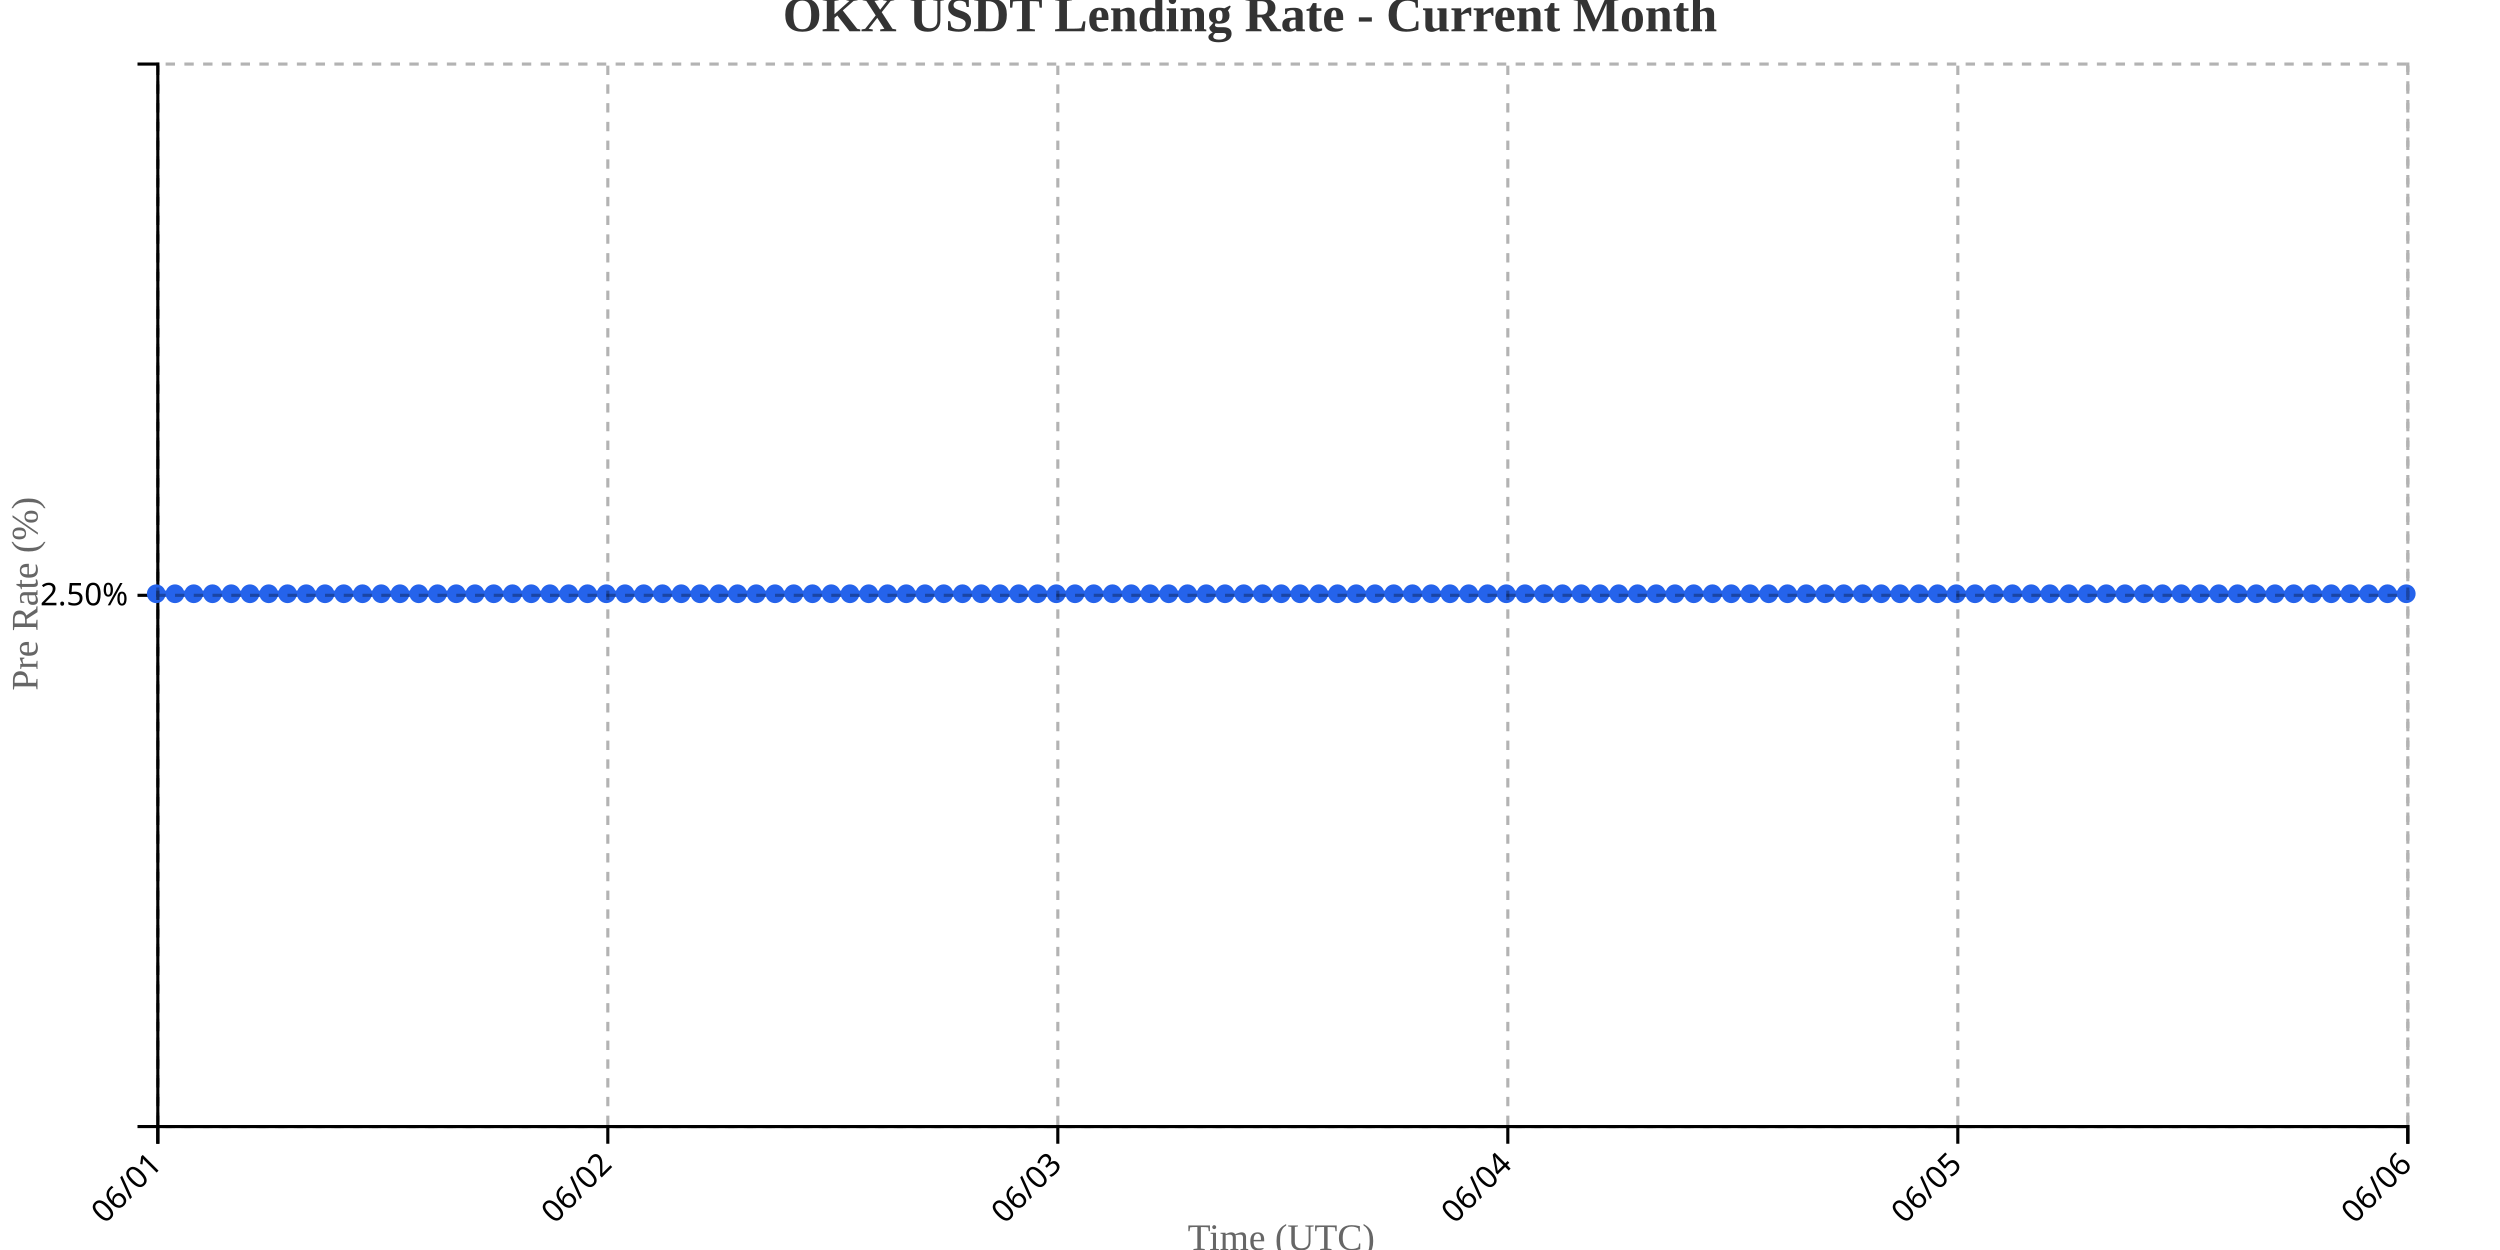
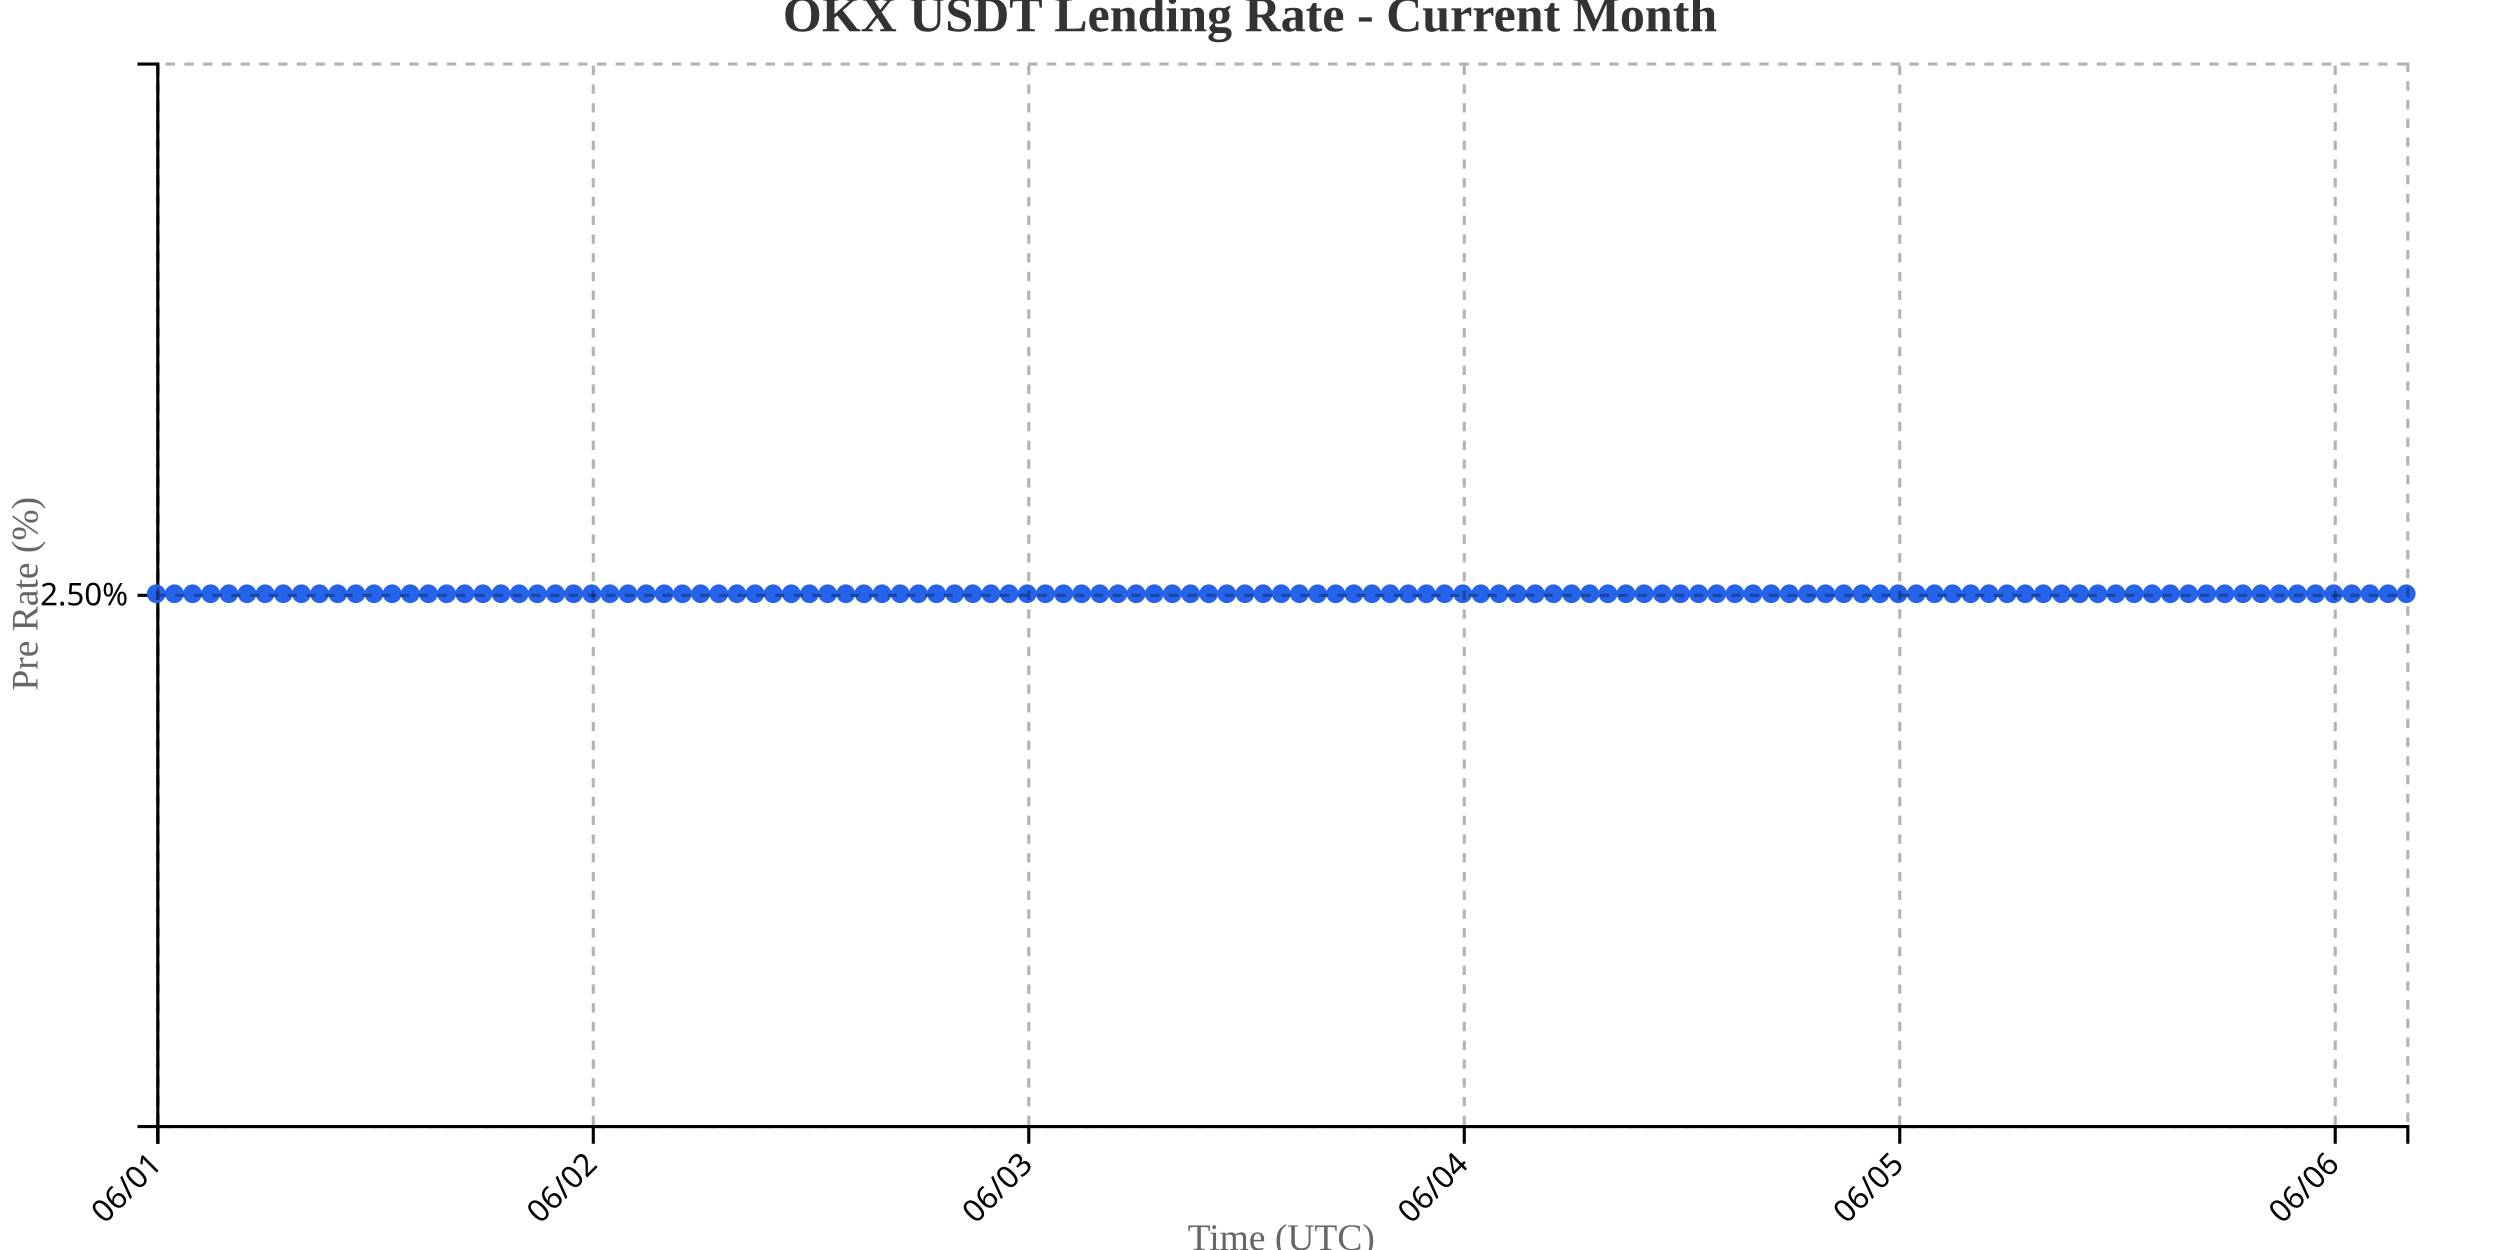
<svg xmlns="http://www.w3.org/2000/svg" width="800" height="400">
  <g transform="translate(50,20)">
    <g transform="translate(0,340)" fill="none" font-size="10" font-family="sans-serif" text-anchor="middle">
      <path class="domain" stroke="currentColor" d="M0.5,6V0.5H720.5V6" />
      <g class="tick" opacity="1" transform="translate(0.5,0)">
        <line stroke="currentColor" y2="6" />
        <text fill="currentColor" y="9" dy=".15em" style="text-anchor: end;" dx="-.8em" transform="rotate(-45)">06/01</text>
      </g>
-       <g class="tick" opacity="1" transform="translate(144.5,0)">
+       <g class="tick" opacity="1" transform="translate(139.8548,0)">
        <line stroke="currentColor" y2="6" />
        <text fill="currentColor" y="9" dy=".15em" style="text-anchor: end;" dx="-.8em" transform="rotate(-45)">06/02</text>
      </g>
-       <g class="tick" opacity="1" transform="translate(288.5,0)">
+       <g class="tick" opacity="1" transform="translate(279.2097,0)">
        <line stroke="currentColor" y2="6" />
        <text fill="currentColor" y="9" dy=".15em" style="text-anchor: end;" dx="-.8em" transform="rotate(-45)">06/03</text>
      </g>
-       <g class="tick" opacity="1" transform="translate(432.5,0)">
+       <g class="tick" opacity="1" transform="translate(418.5645,0)">
        <line stroke="currentColor" y2="6" />
        <text fill="currentColor" y="9" dy=".15em" style="text-anchor: end;" dx="-.8em" transform="rotate(-45)">06/04</text>
      </g>
-       <g class="tick" opacity="1" transform="translate(576.5,0)">
+       <g class="tick" opacity="1" transform="translate(557.9194,0)">
        <line stroke="currentColor" y2="6" />
        <text fill="currentColor" y="9" dy=".15em" style="text-anchor: end;" dx="-.8em" transform="rotate(-45)">06/05</text>
      </g>
-       <g class="tick" opacity="1" transform="translate(720.5,0)">
+       <g class="tick" opacity="1" transform="translate(697.2742,0)">
        <line stroke="currentColor" y2="6" />
        <text fill="currentColor" y="9" dy=".15em" style="text-anchor: end;" dx="-.8em" transform="rotate(-45)">06/06</text>
      </g>
    </g>
    <g fill="none" font-size="10" font-family="sans-serif" text-anchor="end">
      <path class="domain" stroke="currentColor" d="M-6,340.5H0.5V0.5H-6" />
      <g class="tick" opacity="1" transform="translate(0,170.5)">
        <line stroke="currentColor" x2="-6" />
        <text fill="currentColor" x="-9" dy="0.32em">2.50%</text>
      </g>
    </g>
    <text transform="rotate(-90)" y="-50" x="-170" dy="1em" style="text-anchor: middle; font-size: 12px; fill: #666;">Pre Rate (%)</text>
    <text transform="translate(360, 380)" style="text-anchor: middle; font-size: 12px; fill: #666;">Time (UTC)</text>
-     <path fill="none" stroke="#2563eb" stroke-width="2" d="M0,170C2,170,4,170,6,170C8,170,10,170,12,170C14,170,16,170,18,170C20,170,22,170,24,170C26,170,28,170,30,170C32,170,34,170,36,170C38,170,40,170,42,170C44,170,46,170,48,170C50,170,52,170,54,170C56,170,58,170,60,170C62,170,64,170,66,170C68,170,70,170,72,170C74,170,76,170,78,170C80,170,82,170,84,170C86,170,88,170,90,170C92,170,94,170,96,170C98,170,100,170,102,170C104,170,106,170,108,170C110,170,112,170,114,170C116,170,118,170,120,170C122,170,124,170,126,170C128,170,130,170,132,170C134,170,136,170,138,170C140,170,142,170,144,170C146,170,148,170,150,170C152,170,154,170,156,170C158,170,160,170,162,170C164,170,166,170,168,170C170,170,172,170,174,170C176,170,178,170,180,170C182,170,184,170,186,170C188,170,190,170,192,170C194,170,196,170,198,170C200,170,202,170,204,170C206,170,208,170,210,170C212,170,214,170,216,170C218,170,220,170,222,170C224,170,226,170,228,170C230,170,232,170,234,170C236,170,238,170,240,170C242,170,244,170,246,170C248,170,250,170,252,170C254,170,256,170,258,170C260,170,262,170,264,170C266,170,268,170,270,170C272,170,274,170,276,170C278,170,280,170,282,170C284,170,286,170,288,170C290,170,292,170,294,170C296,170,298,170,300,170C302,170,304,170,306,170C308,170,310,170,312,170C314,170,316,170,318,170C320,170,322,170,324,170C326,170,328,170,330,170C332,170,334,170,336,170C338,170,340,170,342,170C344,170,346,170,348,170C350,170,352,170,354,170C356,170,358,170,360,170C362,170,364,170,366,170C368,170,370,170,372,170C374,170,376,170,378,170C380,170,382,170,384,170C386,170,388,170,390,170C392,170,394,170,396,170C398,170,400,170,402,170C404,170,406,170,408,170C410,170,412,170,414,170C416,170,418,170,420,170C422,170,424,170,426,170C428,170,430,170,432,170C434,170,436,170,438,170C440,170,442,170,444,170C446,170,448,170,450,170C452,170,454,170,456,170C458,170,460,170,462,170C464,170,466,170,468,170C470,170,472,170,474,170C476,170,478,170,480,170C482,170,484,170,486,170C488,170,490,170,492,170C494,170,496,170,498,170C500,170,502,170,504,170C506,170,508,170,510,170C512,170,514,170,516,170C518,170,520,170,522,170C524,170,526,170,528,170C530,170,532,170,534,170C536,170,538,170,540,170C542,170,544,170,546,170C548,170,550,170,552,170C554,170,556,170,558,170C560,170,562,170,564,170C566,170,568,170,570,170C572,170,574,170,576,170C578,170,580,170,582,170C584,170,586,170,588,170C590,170,592,170,594,170C596,170,598,170,600,170C602,170,604,170,606,170C608,170,610,170,612,170C614,170,616,170,618,170C620,170,622,170,624,170C626,170,628,170,630,170C632,170,634,170,636,170C638,170,640,170,642,170C644,170,646,170,648,170C650,170,652,170,654,170C656,170,658,170,660,170C662,170,664,170,666,170C668,170,670,170,672,170C674,170,676,170,678,170C680,170,682,170,684,170C686,170,688,170,690,170C692,170,694,170,696,170C698,170,700,170,702,170C704,170,706,170,708,170C710,170,712,170,714,170C716,170,718,170,720,170" />
+     <path fill="none" stroke="#2563eb" stroke-width="2" d="M0,170C1.935,170,3.871,170,5.806,170C7.742,170,9.677,170,11.613,170C13.548,170,15.484,170,17.419,170C19.355,170,21.29,170,23.226,170C25.161,170,27.097,170,29.032,170C30.968,170,32.903,170,34.839,170C36.774,170,38.71,170,40.645,170C42.581,170,44.516,170,46.452,170C48.387,170,50.323,170,52.258,170C54.194,170,56.129,170,58.065,170C60,170,61.935,170,63.871,170C65.806,170,67.742,170,69.677,170C71.613,170,73.548,170,75.484,170C77.419,170,79.355,170,81.29,170C83.226,170,85.161,170,87.097,170C89.032,170,90.968,170,92.903,170C94.839,170,96.774,170,98.71,170C100.645,170,102.581,170,104.516,170C106.452,170,108.387,170,110.323,170C112.258,170,114.194,170,116.129,170C118.065,170,120,170,121.935,170C123.871,170,125.806,170,127.742,170C129.677,170,131.613,170,133.548,170C135.484,170,137.419,170,139.355,170C141.29,170,143.226,170,145.161,170C147.097,170,149.032,170,150.968,170C152.903,170,154.839,170,156.774,170C158.71,170,160.645,170,162.581,170C164.516,170,166.452,170,168.387,170C170.323,170,172.258,170,174.194,170C176.129,170,178.065,170,180,170C181.935,170,183.871,170,185.806,170C187.742,170,189.677,170,191.613,170C193.548,170,195.484,170,197.419,170C199.355,170,201.29,170,203.226,170C205.161,170,207.097,170,209.032,170C210.968,170,212.903,170,214.839,170C216.774,170,218.71,170,220.645,170C222.581,170,224.516,170,226.452,170C228.387,170,230.323,170,232.258,170C234.194,170,236.129,170,238.065,170C240,170,241.935,170,243.871,170C245.806,170,247.742,170,249.677,170C251.613,170,253.548,170,255.484,170C257.419,170,259.355,170,261.29,170C263.226,170,265.161,170,267.097,170C269.032,170,270.968,170,272.903,170C274.839,170,276.774,170,278.71,170C280.645,170,282.581,170,284.516,170C286.452,170,288.387,170,290.323,170C292.258,170,294.194,170,296.129,170C298.065,170,300,170,301.935,170C303.871,170,305.806,170,307.742,170C309.677,170,311.613,170,313.548,170C315.484,170,317.419,170,319.355,170C321.29,170,323.226,170,325.161,170C327.097,170,329.032,170,330.968,170C332.903,170,334.839,170,336.774,170C338.71,170,340.645,170,342.581,170C344.516,170,346.452,170,348.387,170C350.323,170,352.258,170,354.194,170C356.129,170,358.065,170,360,170C361.935,170,363.871,170,365.806,170C367.742,170,369.677,170,371.613,170C373.548,170,375.484,170,377.419,170C379.355,170,381.29,170,383.226,170C385.161,170,387.097,170,389.032,170C390.968,170,392.903,170,394.839,170C396.774,170,398.71,170,400.645,170C402.581,170,404.516,170,406.452,170C408.387,170,410.323,170,412.258,170C414.194,170,416.129,170,418.065,170C420,170,421.935,170,423.871,170C425.806,170,427.742,170,429.677,170C431.613,170,433.548,170,435.484,170C437.419,170,439.355,170,441.29,170C443.226,170,445.161,170,447.097,170C449.032,170,450.968,170,452.903,170C454.839,170,456.774,170,458.71,170C460.645,170,462.581,170,464.516,170C466.452,170,468.387,170,470.323,170C472.258,170,474.194,170,476.129,170C478.065,170,480,170,481.935,170C483.871,170,485.806,170,487.742,170C489.677,170,491.613,170,493.548,170C495.484,170,497.419,170,499.355,170C501.29,170,503.226,170,505.161,170C507.097,170,509.032,170,510.968,170C512.903,170,514.839,170,516.774,170C518.71,170,520.645,170,522.581,170C524.516,170,526.452,170,528.387,170C530.323,170,532.258,170,534.194,170C536.129,170,538.065,170,540,170C541.935,170,543.871,170,545.806,170C547.742,170,549.677,170,551.613,170C553.548,170,555.484,170,557.419,170C559.355,170,561.29,170,563.226,170C565.161,170,567.097,170,569.032,170C570.968,170,572.903,170,574.839,170C576.774,170,578.71,170,580.645,170C582.581,170,584.516,170,586.452,170C588.387,170,590.323,170,592.258,170C594.194,170,596.129,170,598.065,170C600,170,601.935,170,603.871,170C605.806,170,607.742,170,609.677,170C611.613,170,613.548,170,615.484,170C617.419,170,619.355,170,621.29,170C623.226,170,625.161,170,627.097,170C629.032,170,630.968,170,632.903,170C634.839,170,636.774,170,638.71,170C640.645,170,642.581,170,644.516,170C646.452,170,648.387,170,650.323,170C652.258,170,654.194,170,656.129,170C658.065,170,660,170,661.935,170C663.871,170,665.806,170,667.742,170C669.677,170,671.613,170,673.548,170C675.484,170,677.419,170,679.355,170C681.29,170,683.226,170,685.161,170C687.097,170,689.032,170,690.968,170C692.903,170,694.839,170,696.774,170C698.71,170,700.645,170,702.581,170C704.516,170,706.452,170,708.387,170C710.323,170,712.258,170,714.194,170C716.129,170,718.065,170,720,170" />
    <circle class="dot" cx="0" cy="170" r="3" fill="#2563eb" />
-     <circle class="dot" cx="6" cy="170" r="3" fill="#2563eb" />
-     <circle class="dot" cx="12" cy="170" r="3" fill="#2563eb" />
-     <circle class="dot" cx="18" cy="170" r="3" fill="#2563eb" />
-     <circle class="dot" cx="24" cy="170" r="3" fill="#2563eb" />
-     <circle class="dot" cx="30" cy="170" r="3" fill="#2563eb" />
-     <circle class="dot" cx="36" cy="170" r="3" fill="#2563eb" />
-     <circle class="dot" cx="42" cy="170" r="3" fill="#2563eb" />
-     <circle class="dot" cx="48" cy="170" r="3" fill="#2563eb" />
-     <circle class="dot" cx="54" cy="170" r="3" fill="#2563eb" />
-     <circle class="dot" cx="60" cy="170" r="3" fill="#2563eb" />
-     <circle class="dot" cx="66" cy="170" r="3" fill="#2563eb" />
-     <circle class="dot" cx="72" cy="170" r="3" fill="#2563eb" />
-     <circle class="dot" cx="78" cy="170" r="3" fill="#2563eb" />
-     <circle class="dot" cx="84" cy="170" r="3" fill="#2563eb" />
-     <circle class="dot" cx="90" cy="170" r="3" fill="#2563eb" />
-     <circle class="dot" cx="96" cy="170" r="3" fill="#2563eb" />
-     <circle class="dot" cx="102" cy="170" r="3" fill="#2563eb" />
-     <circle class="dot" cx="108" cy="170" r="3" fill="#2563eb" />
-     <circle class="dot" cx="114" cy="170" r="3" fill="#2563eb" />
-     <circle class="dot" cx="120" cy="170" r="3" fill="#2563eb" />
-     <circle class="dot" cx="126" cy="170" r="3" fill="#2563eb" />
-     <circle class="dot" cx="132" cy="170" r="3" fill="#2563eb" />
-     <circle class="dot" cx="138" cy="170" r="3" fill="#2563eb" />
-     <circle class="dot" cx="144" cy="170" r="3" fill="#2563eb" />
-     <circle class="dot" cx="150" cy="170" r="3" fill="#2563eb" />
-     <circle class="dot" cx="156" cy="170" r="3" fill="#2563eb" />
-     <circle class="dot" cx="162" cy="170" r="3" fill="#2563eb" />
-     <circle class="dot" cx="168" cy="170" r="3" fill="#2563eb" />
-     <circle class="dot" cx="174" cy="170" r="3" fill="#2563eb" />
+     <circle class="dot" cx="5.806" cy="170" r="3" fill="#2563eb" />
+     <circle class="dot" cx="11.613" cy="170" r="3" fill="#2563eb" />
+     <circle class="dot" cx="17.419" cy="170" r="3" fill="#2563eb" />
+     <circle class="dot" cx="23.226" cy="170" r="3" fill="#2563eb" />
+     <circle class="dot" cx="29.032" cy="170" r="3" fill="#2563eb" />
+     <circle class="dot" cx="34.839" cy="170" r="3" fill="#2563eb" />
+     <circle class="dot" cx="40.645" cy="170" r="3" fill="#2563eb" />
+     <circle class="dot" cx="46.452" cy="170" r="3" fill="#2563eb" />
+     <circle class="dot" cx="52.258" cy="170" r="3" fill="#2563eb" />
+     <circle class="dot" cx="58.065" cy="170" r="3" fill="#2563eb" />
+     <circle class="dot" cx="63.871" cy="170" r="3" fill="#2563eb" />
+     <circle class="dot" cx="69.677" cy="170" r="3" fill="#2563eb" />
+     <circle class="dot" cx="75.484" cy="170" r="3" fill="#2563eb" />
+     <circle class="dot" cx="81.29" cy="170" r="3" fill="#2563eb" />
+     <circle class="dot" cx="87.097" cy="170" r="3" fill="#2563eb" />
+     <circle class="dot" cx="92.903" cy="170" r="3" fill="#2563eb" />
+     <circle class="dot" cx="98.71" cy="170" r="3" fill="#2563eb" />
+     <circle class="dot" cx="104.516" cy="170" r="3" fill="#2563eb" />
+     <circle class="dot" cx="110.323" cy="170" r="3" fill="#2563eb" />
+     <circle class="dot" cx="116.129" cy="170" r="3" fill="#2563eb" />
+     <circle class="dot" cx="121.935" cy="170" r="3" fill="#2563eb" />
+     <circle class="dot" cx="127.742" cy="170" r="3" fill="#2563eb" />
+     <circle class="dot" cx="133.548" cy="170" r="3" fill="#2563eb" />
+     <circle class="dot" cx="139.355" cy="170" r="3" fill="#2563eb" />
+     <circle class="dot" cx="145.161" cy="170" r="3" fill="#2563eb" />
+     <circle class="dot" cx="150.968" cy="170" r="3" fill="#2563eb" />
+     <circle class="dot" cx="156.774" cy="170" r="3" fill="#2563eb" />
+     <circle class="dot" cx="162.581" cy="170" r="3" fill="#2563eb" />
+     <circle class="dot" cx="168.387" cy="170" r="3" fill="#2563eb" />
+     <circle class="dot" cx="174.194" cy="170" r="3" fill="#2563eb" />
    <circle class="dot" cx="180" cy="170" r="3" fill="#2563eb" />
-     <circle class="dot" cx="186" cy="170" r="3" fill="#2563eb" />
-     <circle class="dot" cx="192" cy="170" r="3" fill="#2563eb" />
-     <circle class="dot" cx="198" cy="170" r="3" fill="#2563eb" />
-     <circle class="dot" cx="204" cy="170" r="3" fill="#2563eb" />
-     <circle class="dot" cx="210" cy="170" r="3" fill="#2563eb" />
-     <circle class="dot" cx="216" cy="170" r="3" fill="#2563eb" />
-     <circle class="dot" cx="222" cy="170" r="3" fill="#2563eb" />
-     <circle class="dot" cx="228" cy="170" r="3" fill="#2563eb" />
-     <circle class="dot" cx="234" cy="170" r="3" fill="#2563eb" />
-     <circle class="dot" cx="240" cy="170" r="3" fill="#2563eb" />
-     <circle class="dot" cx="246" cy="170" r="3" fill="#2563eb" />
-     <circle class="dot" cx="252" cy="170" r="3" fill="#2563eb" />
-     <circle class="dot" cx="258" cy="170" r="3" fill="#2563eb" />
-     <circle class="dot" cx="264" cy="170" r="3" fill="#2563eb" />
-     <circle class="dot" cx="270" cy="170" r="3" fill="#2563eb" />
-     <circle class="dot" cx="276" cy="170" r="3" fill="#2563eb" />
-     <circle class="dot" cx="282" cy="170" r="3" fill="#2563eb" />
-     <circle class="dot" cx="288" cy="170" r="3" fill="#2563eb" />
-     <circle class="dot" cx="294" cy="170" r="3" fill="#2563eb" />
-     <circle class="dot" cx="300" cy="170" r="3" fill="#2563eb" />
-     <circle class="dot" cx="306" cy="170" r="3" fill="#2563eb" />
-     <circle class="dot" cx="312" cy="170" r="3" fill="#2563eb" />
-     <circle class="dot" cx="318" cy="170" r="3" fill="#2563eb" />
-     <circle class="dot" cx="324" cy="170" r="3" fill="#2563eb" />
-     <circle class="dot" cx="330" cy="170" r="3" fill="#2563eb" />
-     <circle class="dot" cx="336" cy="170" r="3" fill="#2563eb" />
-     <circle class="dot" cx="342" cy="170" r="3" fill="#2563eb" />
-     <circle class="dot" cx="348" cy="170" r="3" fill="#2563eb" />
-     <circle class="dot" cx="354" cy="170" r="3" fill="#2563eb" />
+     <circle class="dot" cx="185.806" cy="170" r="3" fill="#2563eb" />
+     <circle class="dot" cx="191.613" cy="170" r="3" fill="#2563eb" />
+     <circle class="dot" cx="197.419" cy="170" r="3" fill="#2563eb" />
+     <circle class="dot" cx="203.226" cy="170" r="3" fill="#2563eb" />
+     <circle class="dot" cx="209.032" cy="170" r="3" fill="#2563eb" />
+     <circle class="dot" cx="214.839" cy="170" r="3" fill="#2563eb" />
+     <circle class="dot" cx="220.645" cy="170" r="3" fill="#2563eb" />
+     <circle class="dot" cx="226.452" cy="170" r="3" fill="#2563eb" />
+     <circle class="dot" cx="232.258" cy="170" r="3" fill="#2563eb" />
+     <circle class="dot" cx="238.065" cy="170" r="3" fill="#2563eb" />
+     <circle class="dot" cx="243.871" cy="170" r="3" fill="#2563eb" />
+     <circle class="dot" cx="249.677" cy="170" r="3" fill="#2563eb" />
+     <circle class="dot" cx="255.484" cy="170" r="3" fill="#2563eb" />
+     <circle class="dot" cx="261.29" cy="170" r="3" fill="#2563eb" />
+     <circle class="dot" cx="267.097" cy="170" r="3" fill="#2563eb" />
+     <circle class="dot" cx="272.903" cy="170" r="3" fill="#2563eb" />
+     <circle class="dot" cx="278.71" cy="170" r="3" fill="#2563eb" />
+     <circle class="dot" cx="284.516" cy="170" r="3" fill="#2563eb" />
+     <circle class="dot" cx="290.323" cy="170" r="3" fill="#2563eb" />
+     <circle class="dot" cx="296.129" cy="170" r="3" fill="#2563eb" />
+     <circle class="dot" cx="301.935" cy="170" r="3" fill="#2563eb" />
+     <circle class="dot" cx="307.742" cy="170" r="3" fill="#2563eb" />
+     <circle class="dot" cx="313.548" cy="170" r="3" fill="#2563eb" />
+     <circle class="dot" cx="319.355" cy="170" r="3" fill="#2563eb" />
+     <circle class="dot" cx="325.161" cy="170" r="3" fill="#2563eb" />
+     <circle class="dot" cx="330.968" cy="170" r="3" fill="#2563eb" />
+     <circle class="dot" cx="336.774" cy="170" r="3" fill="#2563eb" />
+     <circle class="dot" cx="342.581" cy="170" r="3" fill="#2563eb" />
+     <circle class="dot" cx="348.387" cy="170" r="3" fill="#2563eb" />
+     <circle class="dot" cx="354.194" cy="170" r="3" fill="#2563eb" />
    <circle class="dot" cx="360" cy="170" r="3" fill="#2563eb" />
-     <circle class="dot" cx="366" cy="170" r="3" fill="#2563eb" />
-     <circle class="dot" cx="372" cy="170" r="3" fill="#2563eb" />
-     <circle class="dot" cx="378" cy="170" r="3" fill="#2563eb" />
-     <circle class="dot" cx="384" cy="170" r="3" fill="#2563eb" />
-     <circle class="dot" cx="390" cy="170" r="3" fill="#2563eb" />
-     <circle class="dot" cx="396" cy="170" r="3" fill="#2563eb" />
-     <circle class="dot" cx="402" cy="170" r="3" fill="#2563eb" />
-     <circle class="dot" cx="408" cy="170" r="3" fill="#2563eb" />
-     <circle class="dot" cx="414" cy="170" r="3" fill="#2563eb" />
-     <circle class="dot" cx="420" cy="170" r="3" fill="#2563eb" />
-     <circle class="dot" cx="426" cy="170" r="3" fill="#2563eb" />
-     <circle class="dot" cx="432" cy="170" r="3" fill="#2563eb" />
-     <circle class="dot" cx="438" cy="170" r="3" fill="#2563eb" />
-     <circle class="dot" cx="444" cy="170" r="3" fill="#2563eb" />
-     <circle class="dot" cx="450" cy="170" r="3" fill="#2563eb" />
-     <circle class="dot" cx="456" cy="170" r="3" fill="#2563eb" />
-     <circle class="dot" cx="462" cy="170" r="3" fill="#2563eb" />
-     <circle class="dot" cx="468" cy="170" r="3" fill="#2563eb" />
-     <circle class="dot" cx="474" cy="170" r="3" fill="#2563eb" />
-     <circle class="dot" cx="480" cy="170" r="3" fill="#2563eb" />
-     <circle class="dot" cx="486" cy="170" r="3" fill="#2563eb" />
-     <circle class="dot" cx="492" cy="170" r="3" fill="#2563eb" />
-     <circle class="dot" cx="498" cy="170" r="3" fill="#2563eb" />
-     <circle class="dot" cx="504" cy="170" r="3" fill="#2563eb" />
-     <circle class="dot" cx="510" cy="170" r="3" fill="#2563eb" />
-     <circle class="dot" cx="516" cy="170" r="3" fill="#2563eb" />
-     <circle class="dot" cx="522" cy="170" r="3" fill="#2563eb" />
-     <circle class="dot" cx="528" cy="170" r="3" fill="#2563eb" />
-     <circle class="dot" cx="534" cy="170" r="3" fill="#2563eb" />
+     <circle class="dot" cx="365.806" cy="170" r="3" fill="#2563eb" />
+     <circle class="dot" cx="371.613" cy="170" r="3" fill="#2563eb" />
+     <circle class="dot" cx="377.419" cy="170" r="3" fill="#2563eb" />
+     <circle class="dot" cx="383.226" cy="170" r="3" fill="#2563eb" />
+     <circle class="dot" cx="389.032" cy="170" r="3" fill="#2563eb" />
+     <circle class="dot" cx="394.839" cy="170" r="3" fill="#2563eb" />
+     <circle class="dot" cx="400.645" cy="170" r="3" fill="#2563eb" />
+     <circle class="dot" cx="406.452" cy="170" r="3" fill="#2563eb" />
+     <circle class="dot" cx="412.258" cy="170" r="3" fill="#2563eb" />
+     <circle class="dot" cx="418.065" cy="170" r="3" fill="#2563eb" />
+     <circle class="dot" cx="423.871" cy="170" r="3" fill="#2563eb" />
+     <circle class="dot" cx="429.677" cy="170" r="3" fill="#2563eb" />
+     <circle class="dot" cx="435.484" cy="170" r="3" fill="#2563eb" />
+     <circle class="dot" cx="441.29" cy="170" r="3" fill="#2563eb" />
+     <circle class="dot" cx="447.097" cy="170" r="3" fill="#2563eb" />
+     <circle class="dot" cx="452.903" cy="170" r="3" fill="#2563eb" />
+     <circle class="dot" cx="458.71" cy="170" r="3" fill="#2563eb" />
+     <circle class="dot" cx="464.516" cy="170" r="3" fill="#2563eb" />
+     <circle class="dot" cx="470.323" cy="170" r="3" fill="#2563eb" />
+     <circle class="dot" cx="476.129" cy="170" r="3" fill="#2563eb" />
+     <circle class="dot" cx="481.935" cy="170" r="3" fill="#2563eb" />
+     <circle class="dot" cx="487.742" cy="170" r="3" fill="#2563eb" />
+     <circle class="dot" cx="493.548" cy="170" r="3" fill="#2563eb" />
+     <circle class="dot" cx="499.355" cy="170" r="3" fill="#2563eb" />
+     <circle class="dot" cx="505.161" cy="170" r="3" fill="#2563eb" />
+     <circle class="dot" cx="510.968" cy="170" r="3" fill="#2563eb" />
+     <circle class="dot" cx="516.774" cy="170" r="3" fill="#2563eb" />
+     <circle class="dot" cx="522.581" cy="170" r="3" fill="#2563eb" />
+     <circle class="dot" cx="528.387" cy="170" r="3" fill="#2563eb" />
+     <circle class="dot" cx="534.194" cy="170" r="3" fill="#2563eb" />
    <circle class="dot" cx="540" cy="170" r="3" fill="#2563eb" />
-     <circle class="dot" cx="546" cy="170" r="3" fill="#2563eb" />
-     <circle class="dot" cx="552" cy="170" r="3" fill="#2563eb" />
-     <circle class="dot" cx="558" cy="170" r="3" fill="#2563eb" />
-     <circle class="dot" cx="564" cy="170" r="3" fill="#2563eb" />
-     <circle class="dot" cx="570" cy="170" r="3" fill="#2563eb" />
-     <circle class="dot" cx="576" cy="170" r="3" fill="#2563eb" />
-     <circle class="dot" cx="582" cy="170" r="3" fill="#2563eb" />
-     <circle class="dot" cx="588" cy="170" r="3" fill="#2563eb" />
-     <circle class="dot" cx="594" cy="170" r="3" fill="#2563eb" />
-     <circle class="dot" cx="600" cy="170" r="3" fill="#2563eb" />
-     <circle class="dot" cx="606" cy="170" r="3" fill="#2563eb" />
-     <circle class="dot" cx="612" cy="170" r="3" fill="#2563eb" />
-     <circle class="dot" cx="618" cy="170" r="3" fill="#2563eb" />
-     <circle class="dot" cx="624" cy="170" r="3" fill="#2563eb" />
-     <circle class="dot" cx="630" cy="170" r="3" fill="#2563eb" />
-     <circle class="dot" cx="636" cy="170" r="3" fill="#2563eb" />
-     <circle class="dot" cx="642" cy="170" r="3" fill="#2563eb" />
-     <circle class="dot" cx="648" cy="170" r="3" fill="#2563eb" />
-     <circle class="dot" cx="654" cy="170" r="3" fill="#2563eb" />
-     <circle class="dot" cx="660" cy="170" r="3" fill="#2563eb" />
-     <circle class="dot" cx="666" cy="170" r="3" fill="#2563eb" />
-     <circle class="dot" cx="672" cy="170" r="3" fill="#2563eb" />
-     <circle class="dot" cx="678" cy="170" r="3" fill="#2563eb" />
-     <circle class="dot" cx="684" cy="170" r="3" fill="#2563eb" />
-     <circle class="dot" cx="690" cy="170" r="3" fill="#2563eb" />
-     <circle class="dot" cx="696" cy="170" r="3" fill="#2563eb" />
-     <circle class="dot" cx="702" cy="170" r="3" fill="#2563eb" />
-     <circle class="dot" cx="708" cy="170" r="3" fill="#2563eb" />
-     <circle class="dot" cx="714" cy="170" r="3" fill="#2563eb" />
+     <circle class="dot" cx="545.806" cy="170" r="3" fill="#2563eb" />
+     <circle class="dot" cx="551.613" cy="170" r="3" fill="#2563eb" />
+     <circle class="dot" cx="557.419" cy="170" r="3" fill="#2563eb" />
+     <circle class="dot" cx="563.226" cy="170" r="3" fill="#2563eb" />
+     <circle class="dot" cx="569.032" cy="170" r="3" fill="#2563eb" />
+     <circle class="dot" cx="574.839" cy="170" r="3" fill="#2563eb" />
+     <circle class="dot" cx="580.645" cy="170" r="3" fill="#2563eb" />
+     <circle class="dot" cx="586.452" cy="170" r="3" fill="#2563eb" />
+     <circle class="dot" cx="592.258" cy="170" r="3" fill="#2563eb" />
+     <circle class="dot" cx="598.065" cy="170" r="3" fill="#2563eb" />
+     <circle class="dot" cx="603.871" cy="170" r="3" fill="#2563eb" />
+     <circle class="dot" cx="609.677" cy="170" r="3" fill="#2563eb" />
+     <circle class="dot" cx="615.484" cy="170" r="3" fill="#2563eb" />
+     <circle class="dot" cx="621.29" cy="170" r="3" fill="#2563eb" />
+     <circle class="dot" cx="627.097" cy="170" r="3" fill="#2563eb" />
+     <circle class="dot" cx="632.903" cy="170" r="3" fill="#2563eb" />
+     <circle class="dot" cx="638.71" cy="170" r="3" fill="#2563eb" />
+     <circle class="dot" cx="644.516" cy="170" r="3" fill="#2563eb" />
+     <circle class="dot" cx="650.323" cy="170" r="3" fill="#2563eb" />
+     <circle class="dot" cx="656.129" cy="170" r="3" fill="#2563eb" />
+     <circle class="dot" cx="661.935" cy="170" r="3" fill="#2563eb" />
+     <circle class="dot" cx="667.742" cy="170" r="3" fill="#2563eb" />
+     <circle class="dot" cx="673.548" cy="170" r="3" fill="#2563eb" />
+     <circle class="dot" cx="679.355" cy="170" r="3" fill="#2563eb" />
+     <circle class="dot" cx="685.161" cy="170" r="3" fill="#2563eb" />
+     <circle class="dot" cx="690.968" cy="170" r="3" fill="#2563eb" />
+     <circle class="dot" cx="696.774" cy="170" r="3" fill="#2563eb" />
+     <circle class="dot" cx="702.581" cy="170" r="3" fill="#2563eb" />
+     <circle class="dot" cx="708.387" cy="170" r="3" fill="#2563eb" />
+     <circle class="dot" cx="714.194" cy="170" r="3" fill="#2563eb" />
    <circle class="dot" cx="720" cy="170" r="3" fill="#2563eb" />
    <g class="grid" transform="translate(0,340)" fill="none" font-size="10" font-family="sans-serif" text-anchor="middle" style="stroke-dasharray: 3,3; opacity: 0.3;">
      <path class="domain" stroke="currentColor" d="M0.5,-340V0.5H720.5V-340" />
      <g class="tick" opacity="1" transform="translate(0.5,0)">
        <line stroke="currentColor" y2="-340" />
        <text fill="currentColor" y="3" dy="0.71em" />
      </g>
-       <g class="tick" opacity="1" transform="translate(144.5,0)">
-         <line stroke="currentColor" y2="-340" />
-         <text fill="currentColor" y="3" dy="0.71em" />
-       </g>
-       <g class="tick" opacity="1" transform="translate(288.5,0)">
-         <line stroke="currentColor" y2="-340" />
-         <text fill="currentColor" y="3" dy="0.71em" />
-       </g>
-       <g class="tick" opacity="1" transform="translate(432.5,0)">
-         <line stroke="currentColor" y2="-340" />
-         <text fill="currentColor" y="3" dy="0.71em" />
-       </g>
-       <g class="tick" opacity="1" transform="translate(576.5,0)">
-         <line stroke="currentColor" y2="-340" />
-         <text fill="currentColor" y="3" dy="0.71em" />
-       </g>
-       <g class="tick" opacity="1" transform="translate(720.5,0)">
+       <g class="tick" opacity="1" transform="translate(139.8548,0)">
+         <line stroke="currentColor" y2="-340" />
+         <text fill="currentColor" y="3" dy="0.71em" />
+       </g>
+       <g class="tick" opacity="1" transform="translate(279.2097,0)">
+         <line stroke="currentColor" y2="-340" />
+         <text fill="currentColor" y="3" dy="0.71em" />
+       </g>
+       <g class="tick" opacity="1" transform="translate(418.5645,0)">
+         <line stroke="currentColor" y2="-340" />
+         <text fill="currentColor" y="3" dy="0.71em" />
+       </g>
+       <g class="tick" opacity="1" transform="translate(557.9194,0)">
+         <line stroke="currentColor" y2="-340" />
+         <text fill="currentColor" y="3" dy="0.71em" />
+       </g>
+       <g class="tick" opacity="1" transform="translate(697.2742,0)">
        <line stroke="currentColor" y2="-340" />
        <text fill="currentColor" y="3" dy="0.71em" />
      </g>
    </g>
    <g class="grid" fill="none" font-size="10" font-family="sans-serif" text-anchor="end" style="stroke-dasharray: 3,3; opacity: 0.3;">
      <path class="domain" stroke="currentColor" d="M720,340.5H0.5V0.5H720" />
      <g class="tick" opacity="1" transform="translate(0,170.5)">
        <line stroke="currentColor" x2="720" />
        <text fill="currentColor" x="-3" dy="0.32em" />
      </g>
    </g>
  </g>
  <text x="400" y="10" text-anchor="middle" style="font-size: 16px; font-weight: bold; fill: #333;">OKX USDT Lending Rate - Current Month</text>
</svg>
